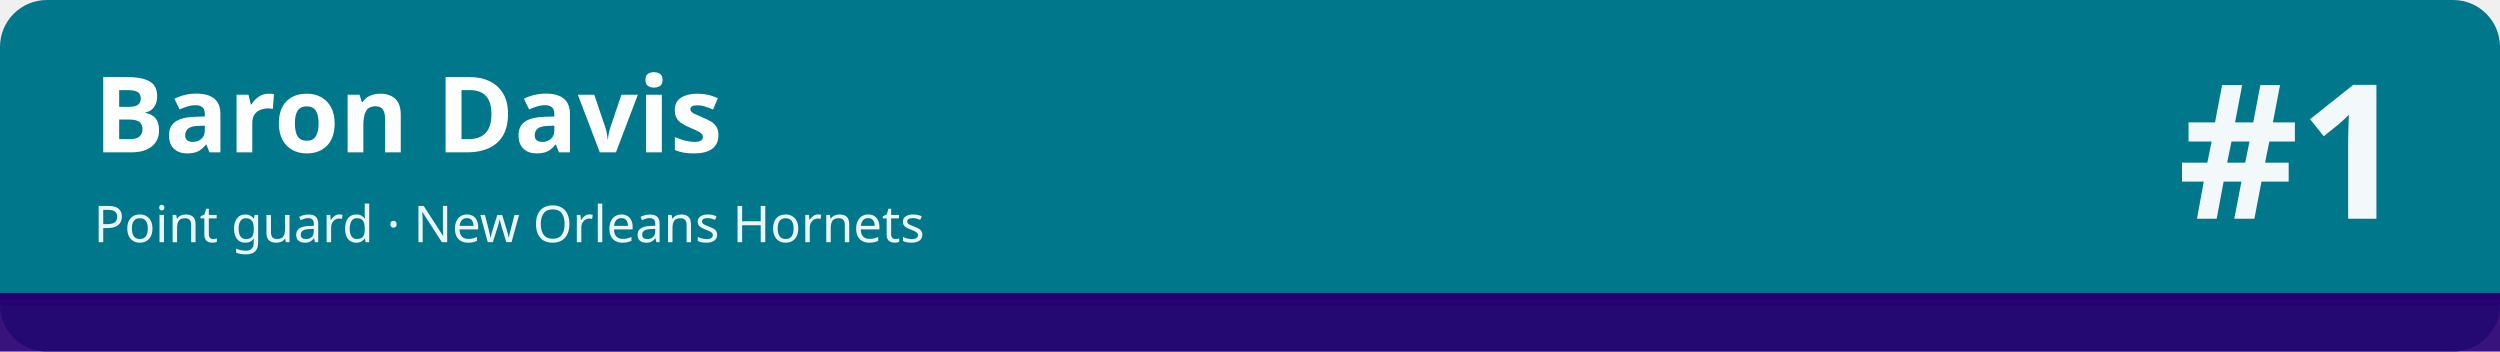
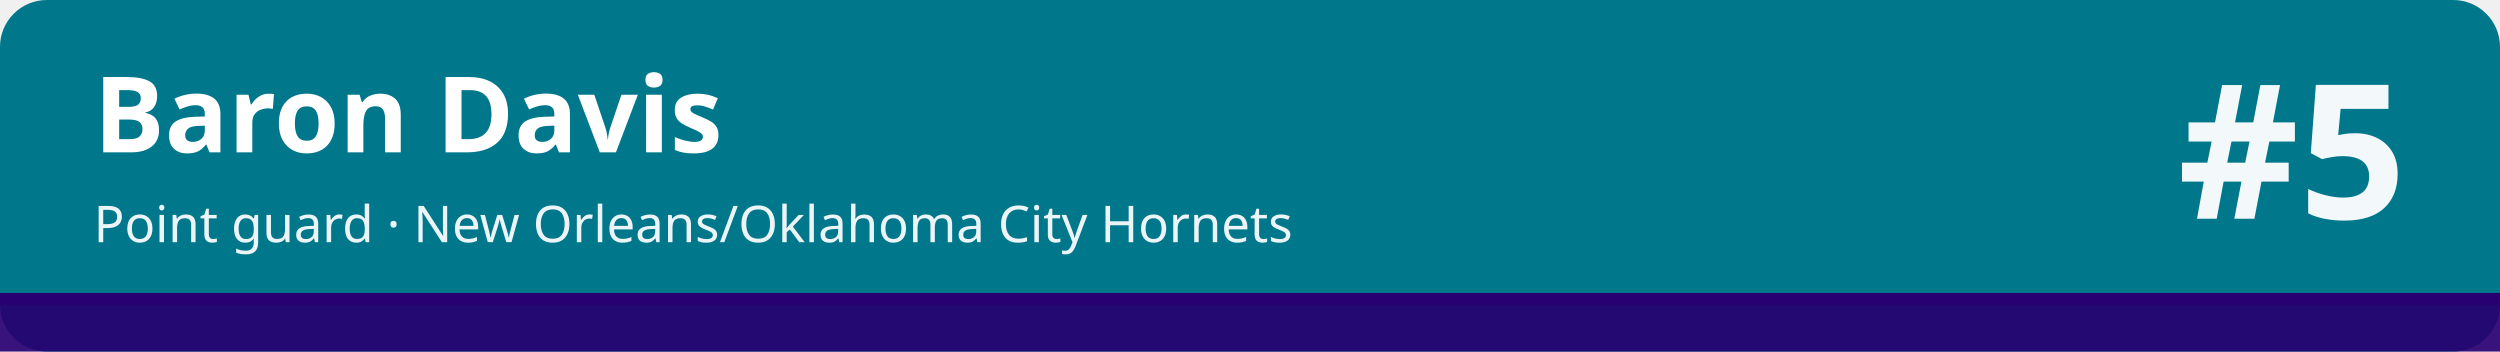
<svg xmlns="http://www.w3.org/2000/svg" width="1280" height="180" viewBox="0 0 1280 180" role="img" aria-labelledby="t d">
  <rect width="1280" height="180" rx="24" fill="#00778b" />
  <rect x="0" y="150" width="1280" height="30" fill="#280071" fill-opacity=".92" />
  <rect x="0" y="150" width="1280" height="6" fill="#280071" />
  <text x="48" y="78" font-family="sans-serif" font-size="54" font-weight="700" fill="#ffffff">Baron Davis</text>
-   <text x="48" y="124" font-family="sans-serif" font-size="26" fill="#ffffff" fill-opacity=".92">Point guard · New Orleans Hornets</text>
-   <text x="1232" y="112" font-family="sans-serif" font-size="96" font-weight="800" fill="#ffffff" fill-opacity=".95" text-anchor="end">#1</text>
+   <text x="48" y="124" font-family="sans-serif" font-size="26" fill="#ffffff" fill-opacity=".92">Point guard · New Orleans/Oklahoma City Hornets</text>
+   <text x="1232" y="112" font-family="sans-serif" font-size="96" font-weight="800" fill="#ffffff" fill-opacity=".95" text-anchor="end">#5</text>
</svg>
